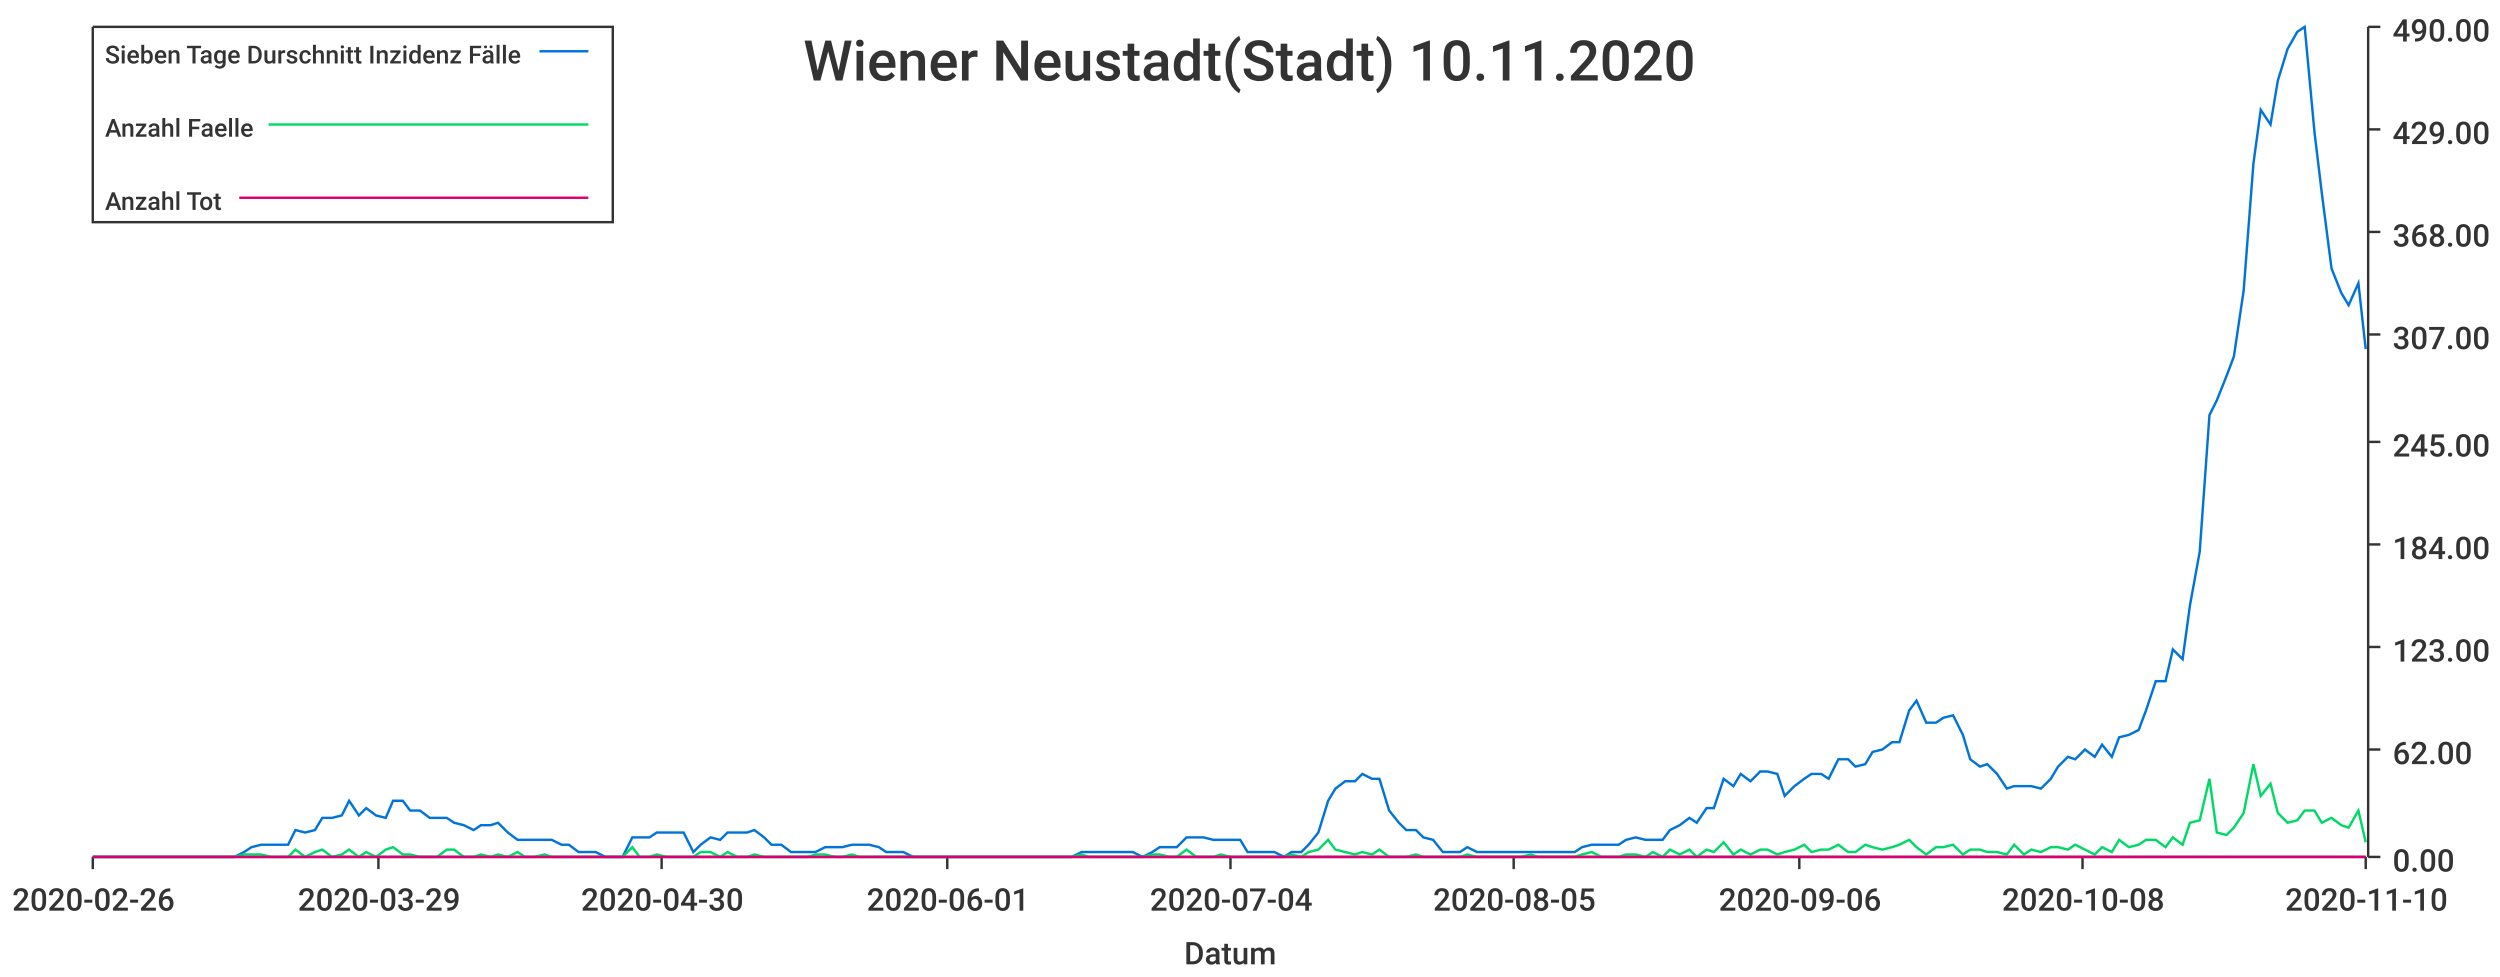
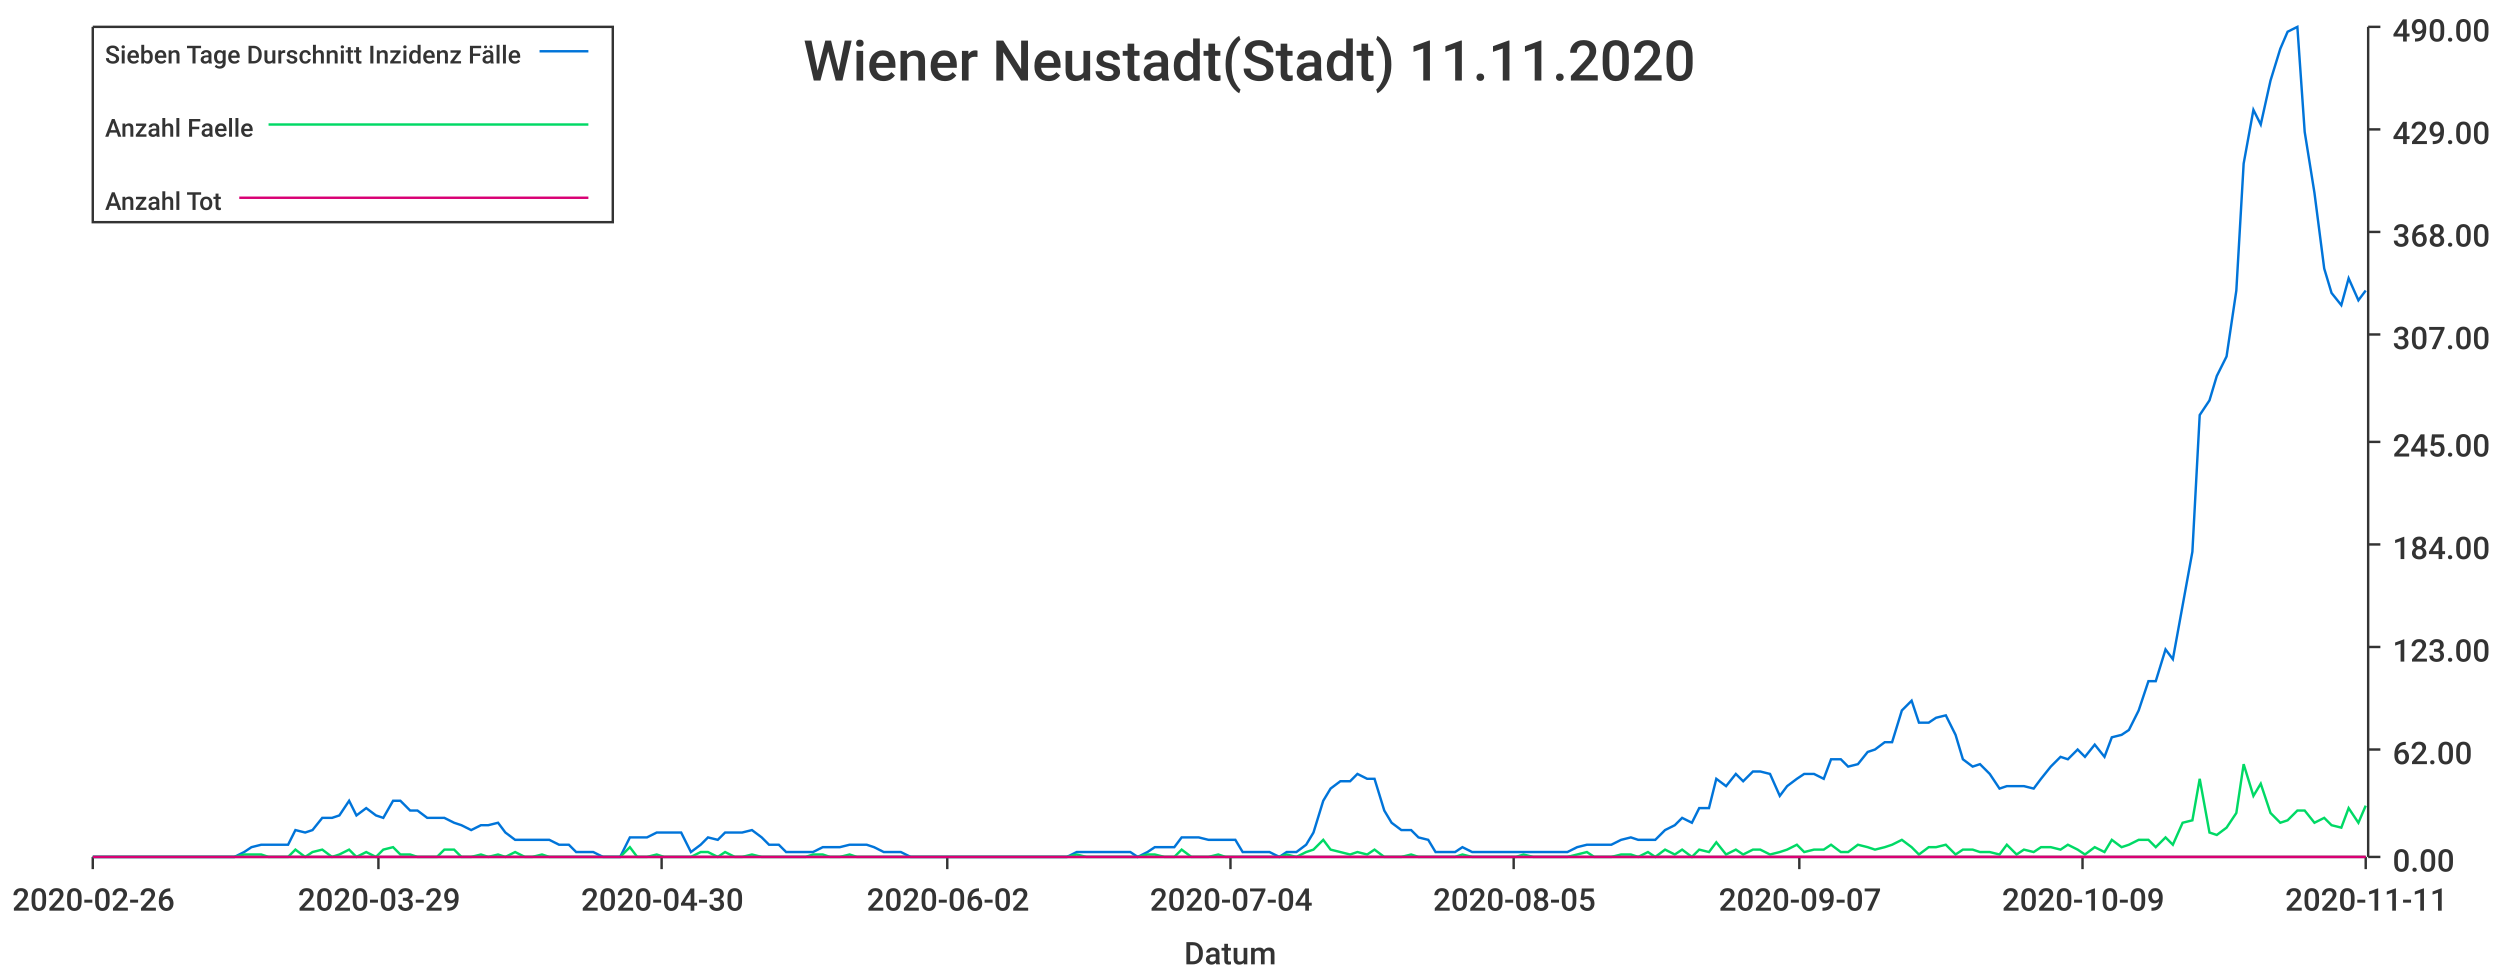
<svg xmlns="http://www.w3.org/2000/svg" width="1024" height="400">\n<path d="M 0 0 L 1024 0 L 1024 400 L 0 400 L 0 0" style="stroke-width:0;stroke:rgba(255,255,255,1.0);fill:rgba(255,255,255,1.0)" />
  <path d="M 38 11 L 969 11 L 969 351 L 38 351 L 38 11" style="stroke-width:0;stroke:rgba(255,255,255,1.0);fill:rgba(255,255,255,1.0)" />
  <path d="M 38 351 L 969 351" style="stroke-width:1;stroke:rgba(51,51,51,1.0);fill:none" />
  <path d="M 38 351 L 38 356" style="stroke-width:1;stroke:rgba(51,51,51,1.0);fill:none" />
  <text x="5" y="373" style="stroke-width:0;stroke:none;fill:rgba(51,51,51,1.0);font-size:12.8px;font-family:'Roboto Medium',sans-serif">2020-02-26</text>
  <path d="M 155 351 L 155 356" style="stroke-width:1;stroke:rgba(51,51,51,1.0);fill:none" />
  <text x="122" y="373" style="stroke-width:0;stroke:none;fill:rgba(51,51,51,1.0);font-size:12.8px;font-family:'Roboto Medium',sans-serif">2020-03-29</text>
  <path d="M 271 351 L 271 356" style="stroke-width:1;stroke:rgba(51,51,51,1.0);fill:none" />
  <text x="238" y="373" style="stroke-width:0;stroke:none;fill:rgba(51,51,51,1.0);font-size:12.8px;font-family:'Roboto Medium',sans-serif">2020-04-30</text>
  <path d="M 388 351 L 388 356" style="stroke-width:1;stroke:rgba(51,51,51,1.0);fill:none" />
-   <text x="355" y="373" style="stroke-width:0;stroke:none;fill:rgba(51,51,51,1.0);font-size:12.8px;font-family:'Roboto Medium',sans-serif">2020-06-01</text>
+   <text x="355" y="373" style="stroke-width:0;stroke:none;fill:rgba(51,51,51,1.0);font-size:12.8px;font-family:'Roboto Medium',sans-serif">2020-06-02</text>
  <path d="M 504 351 L 504 356" style="stroke-width:1;stroke:rgba(51,51,51,1.0);fill:none" />
  <text x="471" y="373" style="stroke-width:0;stroke:none;fill:rgba(51,51,51,1.0);font-size:12.8px;font-family:'Roboto Medium',sans-serif">2020-07-04</text>
  <path d="M 620 351 L 620 356" style="stroke-width:1;stroke:rgba(51,51,51,1.0);fill:none" />
  <text x="587" y="373" style="stroke-width:0;stroke:none;fill:rgba(51,51,51,1.0);font-size:12.8px;font-family:'Roboto Medium',sans-serif">2020-08-05</text>
  <path d="M 737 351 L 737 356" style="stroke-width:1;stroke:rgba(51,51,51,1.0);fill:none" />
-   <text x="704" y="373" style="stroke-width:0;stroke:none;fill:rgba(51,51,51,1.0);font-size:12.8px;font-family:'Roboto Medium',sans-serif">2020-09-06</text>
+   <text x="704" y="373" style="stroke-width:0;stroke:none;fill:rgba(51,51,51,1.0);font-size:12.8px;font-family:'Roboto Medium',sans-serif">2020-09-07</text>
  <path d="M 853 351 L 853 356" style="stroke-width:1;stroke:rgba(51,51,51,1.0);fill:none" />
-   <text x="820" y="373" style="stroke-width:0;stroke:none;fill:rgba(51,51,51,1.0);font-size:12.8px;font-family:'Roboto Medium',sans-serif">2020-10-08</text>
+   <text x="820" y="373" style="stroke-width:0;stroke:none;fill:rgba(51,51,51,1.0);font-size:12.8px;font-family:'Roboto Medium',sans-serif">2020-10-09</text>
  <path d="M 969 351 L 969 356" style="stroke-width:1;stroke:rgba(51,51,51,1.0);fill:none" />
-   <text x="936" y="373" style="stroke-width:0;stroke:none;fill:rgba(51,51,51,1.0);font-size:12.8px;font-family:'Roboto Medium',sans-serif">2020-11-10</text>
+   <text x="936" y="373" style="stroke-width:0;stroke:none;fill:rgba(51,51,51,1.0);font-size:12.8px;font-family:'Roboto Medium',sans-serif">2020-11-11</text>
  <text x="485" y="395" style="stroke-width:0;stroke:none;fill:rgba(51,51,51,1.0);font-size:12.8px;font-family:'Roboto Medium',sans-serif">Datum</text>
  <path d="M 970 351 L 970 11" style="stroke-width:1;stroke:rgba(51,51,51,1.0);fill:none" />
  <path d="M 970 351 L 975 351" style="stroke-width:1;stroke:rgba(51,51,51,1.0);fill:none" />
  <text x="980" y="357" style="stroke-width:0;stroke:none;fill:rgba(51,51,51,1.0);font-size:12.8px;font-family:'Roboto Medium',sans-serif">0.00</text>
  <path d="M 970 307 L 975 307" style="stroke-width:1;stroke:rgba(51,51,51,1.0);fill:none" />
  <text x="980" y="313" style="stroke-width:0;stroke:none;fill:rgba(51,51,51,1.0);font-size:12.8px;font-family:'Roboto Medium',sans-serif">62.00</text>
  <path d="M 970 265 L 975 265" style="stroke-width:1;stroke:rgba(51,51,51,1.0);fill:none" />
  <text x="980" y="271" style="stroke-width:0;stroke:none;fill:rgba(51,51,51,1.0);font-size:12.8px;font-family:'Roboto Medium',sans-serif">123.00</text>
  <path d="M 970 223 L 975 223" style="stroke-width:1;stroke:rgba(51,51,51,1.0);fill:none" />
  <text x="980" y="229" style="stroke-width:0;stroke:none;fill:rgba(51,51,51,1.0);font-size:12.8px;font-family:'Roboto Medium',sans-serif">184.00</text>
  <path d="M 970 181 L 975 181" style="stroke-width:1;stroke:rgba(51,51,51,1.0);fill:none" />
  <text x="980" y="187" style="stroke-width:0;stroke:none;fill:rgba(51,51,51,1.0);font-size:12.8px;font-family:'Roboto Medium',sans-serif">245.00</text>
  <path d="M 970 137 L 975 137" style="stroke-width:1;stroke:rgba(51,51,51,1.0);fill:none" />
  <text x="980" y="143" style="stroke-width:0;stroke:none;fill:rgba(51,51,51,1.0);font-size:12.8px;font-family:'Roboto Medium',sans-serif">307.00</text>
  <path d="M 970 95 L 975 95" style="stroke-width:1;stroke:rgba(51,51,51,1.0);fill:none" />
  <text x="980" y="101" style="stroke-width:0;stroke:none;fill:rgba(51,51,51,1.0);font-size:12.8px;font-family:'Roboto Medium',sans-serif">368.00</text>
  <path d="M 970 53 L 975 53" style="stroke-width:1;stroke:rgba(51,51,51,1.0);fill:none" />
  <text x="980" y="59" style="stroke-width:0;stroke:none;fill:rgba(51,51,51,1.0);font-size:12.8px;font-family:'Roboto Medium',sans-serif">429.00</text>
  <path d="M 970 11 L 975 11" style="stroke-width:1;stroke:rgba(51,51,51,1.0);fill:none" />
  <text x="980" y="17" style="stroke-width:0;stroke:none;fill:rgba(51,51,51,1.0);font-size:12.8px;font-family:'Roboto Medium',sans-serif">490.00</text>
-   <path d="M 38 351 L 42 351 L 46 351 L 49 351 L 53 351 L 57 351 L 60 351 L 64 351 L 67 351 L 71 351 L 75 351 L 78 351 L 82 351 L 85 351 L 89 351 L 93 351 L 96 351 L 100 349 L 103 347 L 107 346 L 111 346 L 114 346 L 118 346 L 121 340 L 125 341 L 129 340 L 132 335 L 136 335 L 140 334 L 143 328 L 147 334 L 150 331 L 154 334 L 158 335 L 161 328 L 165 328 L 168 332 L 172 332 L 176 335 L 179 335 L 183 335 L 186 337 L 190 338 L 194 340 L 197 338 L 201 338 L 204 337 L 208 341 L 212 344 L 215 344 L 219 344 L 223 344 L 226 344 L 230 346 L 233 346 L 237 349 L 241 349 L 244 349 L 248 351 L 251 351 L 255 351 L 259 343 L 262 343 L 266 343 L 269 341 L 273 341 L 277 341 L 280 341 L 284 349 L 287 346 L 291 343 L 295 344 L 298 341 L 302 341 L 306 341 L 309 340 L 313 343 L 316 346 L 320 346 L 324 349 L 327 349 L 331 349 L 334 349 L 338 347 L 342 347 L 345 347 L 349 346 L 352 346 L 356 346 L 360 347 L 363 349 L 367 349 L 370 349 L 374 351 L 378 351 L 381 351 L 385 351 L 389 351 L 392 351 L 396 351 L 399 351 L 403 351 L 407 351 L 410 351 L 414 351 L 417 351 L 421 351 L 425 351 L 428 351 L 432 351 L 435 351 L 439 351 L 443 349 L 446 349 L 450 349 L 453 349 L 457 349 L 461 349 L 464 349 L 468 351 L 472 349 L 475 347 L 479 347 L 482 347 L 486 343 L 490 343 L 493 343 L 497 344 L 500 344 L 504 344 L 508 344 L 511 349 L 515 349 L 518 349 L 522 349 L 526 351 L 529 349 L 533 349 L 536 346 L 540 341 L 544 328 L 547 323 L 551 320 L 555 320 L 558 317 L 562 319 L 565 319 L 569 332 L 573 337 L 576 340 L 580 340 L 583 343 L 587 344 L 591 349 L 594 349 L 598 349 L 601 347 L 605 349 L 609 349 L 612 349 L 616 349 L 619 349 L 623 349 L 627 349 L 630 349 L 634 349 L 638 349 L 641 349 L 645 349 L 648 347 L 652 346 L 656 346 L 659 346 L 663 346 L 666 344 L 670 343 L 674 344 L 677 344 L 681 344 L 684 340 L 688 338 L 692 335 L 695 337 L 699 331 L 702 331 L 706 319 L 710 322 L 713 317 L 717 320 L 721 316 L 724 316 L 728 317 L 731 326 L 735 322 L 739 319 L 742 317 L 746 317 L 749 319 L 753 311 L 757 311 L 760 314 L 764 313 L 767 308 L 771 307 L 775 304 L 778 304 L 782 291 L 785 287 L 789 296 L 793 296 L 796 294 L 800 293 L 804 301 L 807 311 L 811 314 L 814 313 L 818 317 L 822 323 L 825 322 L 829 322 L 832 322 L 836 323 L 840 319 L 843 314 L 847 310 L 850 311 L 854 307 L 858 310 L 861 305 L 865 310 L 868 302 L 872 301 L 876 299 L 879 291 L 883 279 L 887 279 L 890 266 L 894 270 L 897 248 L 901 226 L 905 170 L 908 164 L 912 154 L 915 146 L 919 119 L 923 67 L 926 45 L 930 51 L 933 33 L 937 20 L 941 13 L 944 11 L 948 54 L 951 79 L 955 110 L 959 120 L 962 125 L 966 116 L 969 143" style="stroke-width:1;stroke:rgba(0,116,217,1.0);fill:none" />
-   <path d="M 38 351 L 42 351 L 46 351 L 49 351 L 53 351 L 57 351 L 60 351 L 64 351 L 67 351 L 71 351 L 75 351 L 78 351 L 82 351 L 85 351 L 89 351 L 93 351 L 96 351 L 100 350 L 103 350 L 107 350 L 111 351 L 114 351 L 118 351 L 121 348 L 125 351 L 129 349 L 132 348 L 136 351 L 140 350 L 143 348 L 147 351 L 150 349 L 154 351 L 158 348 L 161 347 L 165 350 L 168 350 L 172 351 L 176 351 L 179 351 L 183 348 L 186 348 L 190 351 L 194 351 L 197 350 L 201 351 L 204 350 L 208 351 L 212 349 L 215 351 L 219 351 L 223 350 L 226 351 L 230 351 L 233 351 L 237 351 L 241 351 L 244 351 L 248 351 L 251 351 L 255 351 L 259 347 L 262 351 L 266 351 L 269 350 L 273 351 L 277 351 L 280 351 L 284 351 L 287 349 L 291 349 L 295 351 L 298 349 L 302 351 L 306 351 L 309 350 L 313 351 L 316 351 L 320 351 L 324 351 L 327 351 L 331 351 L 334 350 L 338 350 L 342 351 L 345 351 L 349 350 L 352 351 L 356 351 L 360 351 L 363 351 L 367 351 L 370 351 L 374 351 L 378 351 L 381 351 L 385 351 L 389 351 L 392 351 L 396 351 L 399 351 L 403 351 L 407 351 L 410 351 L 414 351 L 417 351 L 421 351 L 425 351 L 428 351 L 432 351 L 435 351 L 439 351 L 443 350 L 446 351 L 450 351 L 453 351 L 457 351 L 461 351 L 464 351 L 468 351 L 472 350 L 475 350 L 479 351 L 482 351 L 486 348 L 490 351 L 493 351 L 497 351 L 500 350 L 504 351 L 508 351 L 511 351 L 515 351 L 518 351 L 522 351 L 526 351 L 529 350 L 533 351 L 536 349 L 540 348 L 544 344 L 547 348 L 551 349 L 555 350 L 558 349 L 562 350 L 565 348 L 569 351 L 573 351 L 576 351 L 580 350 L 583 351 L 587 351 L 591 351 L 594 351 L 598 351 L 601 350 L 605 351 L 609 351 L 612 351 L 616 351 L 619 351 L 623 351 L 627 350 L 630 351 L 634 351 L 638 351 L 641 351 L 645 351 L 648 350 L 652 349 L 656 351 L 659 351 L 663 351 L 666 350 L 670 350 L 674 351 L 677 349 L 681 351 L 684 348 L 688 350 L 692 348 L 695 351 L 699 348 L 702 349 L 706 345 L 710 350 L 713 348 L 717 350 L 721 348 L 724 348 L 728 350 L 731 349 L 735 348 L 739 346 L 742 349 L 746 348 L 749 348 L 753 346 L 757 349 L 760 349 L 764 346 L 767 347 L 771 348 L 775 347 L 778 346 L 782 344 L 785 347 L 789 350 L 793 347 L 796 347 L 800 346 L 804 350 L 807 348 L 811 348 L 814 349 L 818 349 L 822 350 L 825 346 L 829 350 L 832 348 L 836 349 L 840 347 L 843 347 L 847 348 L 850 346 L 854 348 L 858 350 L 861 347 L 865 349 L 868 344 L 872 347 L 876 346 L 879 344 L 883 344 L 887 347 L 890 343 L 894 346 L 897 337 L 901 336 L 905 319 L 908 341 L 912 342 L 915 339 L 919 333 L 923 313 L 926 326 L 930 321 L 933 333 L 937 337 L 941 336 L 944 332 L 948 332 L 951 337 L 955 335 L 959 338 L 962 339 L 966 332 L 969 345" style="stroke-width:1;stroke:rgba(0,217,101,1.0);fill:none" />
-   <path d="M 38 351 L 42 351 L 46 351 L 49 351 L 53 351 L 57 351 L 60 351 L 64 351 L 67 351 L 71 351 L 75 351 L 78 351 L 82 351 L 85 351 L 89 351 L 93 351 L 96 351 L 100 351 L 103 351 L 107 351 L 111 351 L 114 351 L 118 351 L 121 351 L 125 351 L 129 351 L 132 351 L 136 351 L 140 351 L 143 351 L 147 351 L 150 351 L 154 351 L 158 351 L 161 351 L 165 351 L 168 351 L 172 351 L 176 351 L 179 351 L 183 351 L 186 351 L 190 351 L 194 351 L 197 351 L 201 351 L 204 351 L 208 351 L 212 351 L 215 351 L 219 351 L 223 351 L 226 351 L 230 351 L 233 351 L 237 351 L 241 351 L 244 351 L 248 351 L 251 351 L 255 351 L 259 351 L 262 351 L 266 351 L 269 351 L 273 351 L 277 351 L 280 351 L 284 351 L 287 351 L 291 351 L 295 351 L 298 351 L 302 351 L 306 351 L 309 351 L 313 351 L 316 351 L 320 351 L 324 351 L 327 351 L 331 351 L 334 351 L 338 351 L 342 351 L 345 351 L 349 351 L 352 351 L 356 351 L 360 351 L 363 351 L 367 351 L 370 351 L 374 351 L 378 351 L 381 351 L 385 351 L 389 351 L 392 351 L 396 351 L 399 351 L 403 351 L 407 351 L 410 351 L 414 351 L 417 351 L 421 351 L 425 351 L 428 351 L 432 351 L 435 351 L 439 351 L 443 351 L 446 351 L 450 351 L 453 351 L 457 351 L 461 351 L 464 351 L 468 351 L 472 351 L 475 351 L 479 351 L 482 351 L 486 351 L 490 351 L 493 351 L 497 351 L 500 351 L 504 351 L 508 351 L 511 351 L 515 351 L 518 351 L 522 351 L 526 351 L 529 351 L 533 351 L 536 351 L 540 351 L 544 351 L 547 351 L 551 351 L 555 351 L 558 351 L 562 351 L 565 351 L 569 351 L 573 351 L 576 351 L 580 351 L 583 351 L 587 351 L 591 351 L 594 351 L 598 351 L 601 351 L 605 351 L 609 351 L 612 351 L 616 351 L 619 351 L 623 351 L 627 351 L 630 351 L 634 351 L 638 351 L 641 351 L 645 351 L 648 351 L 652 351 L 656 351 L 659 351 L 663 351 L 666 351 L 670 351 L 674 351 L 677 351 L 681 351 L 684 351 L 688 351 L 692 351 L 695 351 L 699 351 L 702 351 L 706 351 L 710 351 L 713 351 L 717 351 L 721 351 L 724 351 L 728 351 L 731 351 L 735 351 L 739 351 L 742 351 L 746 351 L 749 351 L 753 351 L 757 351 L 760 351 L 764 351 L 767 351 L 771 351 L 775 351 L 778 351 L 782 351 L 785 351 L 789 351 L 793 351 L 796 351 L 800 351 L 804 351 L 807 351 L 811 351 L 814 351 L 818 351 L 822 351 L 825 351 L 829 351 L 832 351 L 836 351 L 840 351 L 843 351 L 847 351 L 850 351 L 854 351 L 858 351 L 861 351 L 865 351 L 868 351 L 872 351 L 876 351 L 879 351 L 883 351 L 887 351 L 890 351 L 894 351 L 897 351 L 901 351 L 905 351 L 908 351 L 912 351 L 915 351 L 919 351 L 923 351 L 926 351 L 930 351 L 933 351 L 937 351 L 941 351 L 944 351 L 948 351 L 951 351 L 955 351 L 959 351 L 962 351 L 966 351 L 969 351" style="stroke-width:1;stroke:rgba(217,0,116,1.0);fill:none" />
-   <text x="329" y="33" style="stroke-width:0;stroke:none;fill:rgba(51,51,51,1.0);font-size:23.0px;font-family:'Roboto Medium',sans-serif">Wiener Neustadt(Stadt) 10.11.2020</text>
+   <path d="M 38 351 L 42 351 L 46 351 L 49 351 L 53 351 L 56 351 L 60 351 L 64 351 L 67 351 L 71 351 L 74 351 L 78 351 L 82 351 L 85 351 L 89 351 L 92 351 L 96 351 L 100 349 L 103 347 L 107 346 L 110 346 L 114 346 L 118 346 L 121 340 L 125 341 L 128 340 L 132 335 L 136 335 L 139 334 L 143 328 L 146 334 L 150 331 L 154 334 L 157 335 L 161 328 L 164 328 L 168 332 L 171 332 L 175 335 L 179 335 L 182 335 L 186 337 L 189 338 L 193 340 L 197 338 L 200 338 L 204 337 L 207 341 L 211 344 L 215 344 L 218 344 L 222 344 L 225 344 L 229 346 L 233 346 L 236 349 L 240 349 L 243 349 L 247 351 L 251 351 L 254 351 L 258 343 L 261 343 L 265 343 L 269 341 L 272 341 L 276 341 L 279 341 L 283 349 L 287 346 L 290 343 L 294 344 L 297 341 L 301 341 L 304 341 L 308 340 L 312 343 L 315 346 L 319 346 L 322 349 L 326 349 L 330 349 L 333 349 L 337 347 L 340 347 L 344 347 L 348 346 L 351 346 L 355 346 L 358 347 L 362 349 L 366 349 L 369 349 L 373 351 L 376 351 L 380 351 L 384 351 L 387 351 L 391 351 L 394 351 L 398 351 L 402 351 L 405 351 L 409 351 L 412 351 L 416 351 L 420 351 L 423 351 L 427 351 L 430 351 L 434 351 L 437 351 L 441 349 L 445 349 L 448 349 L 452 349 L 455 349 L 459 349 L 463 349 L 466 351 L 470 349 L 473 347 L 477 347 L 481 347 L 484 343 L 488 343 L 491 343 L 495 344 L 499 344 L 502 344 L 506 344 L 509 349 L 513 349 L 517 349 L 520 349 L 524 351 L 527 349 L 531 349 L 535 346 L 538 341 L 542 328 L 545 323 L 549 320 L 553 320 L 556 317 L 560 319 L 563 319 L 567 332 L 570 337 L 574 340 L 578 340 L 581 343 L 585 344 L 588 349 L 592 349 L 596 349 L 599 347 L 603 349 L 606 349 L 610 349 L 614 349 L 617 349 L 621 349 L 624 349 L 628 349 L 632 349 L 635 349 L 639 349 L 642 349 L 646 347 L 650 346 L 653 346 L 657 346 L 660 346 L 664 344 L 668 343 L 671 344 L 675 344 L 678 344 L 682 340 L 686 338 L 689 335 L 693 337 L 696 331 L 700 331 L 703 319 L 707 322 L 711 317 L 714 320 L 718 316 L 721 316 L 725 317 L 729 326 L 732 322 L 736 319 L 739 317 L 743 317 L 747 319 L 750 311 L 754 311 L 757 314 L 761 313 L 765 308 L 768 307 L 772 304 L 775 304 L 779 291 L 783 287 L 786 296 L 790 296 L 793 294 L 797 293 L 801 301 L 804 311 L 808 314 L 811 313 L 815 317 L 819 323 L 822 322 L 826 322 L 829 322 L 833 323 L 836 319 L 840 314 L 844 310 L 847 311 L 851 307 L 854 310 L 858 305 L 862 310 L 865 302 L 869 301 L 872 299 L 876 291 L 880 279 L 883 279 L 887 266 L 890 270 L 894 248 L 898 226 L 901 170 L 905 164 L 908 154 L 912 146 L 916 119 L 919 67 L 923 45 L 926 51 L 930 33 L 934 20 L 937 13 L 941 11 L 944 54 L 948 79 L 952 110 L 955 120 L 959 125 L 962 114 L 966 123 L 969 119" style="stroke-width:1;stroke:rgba(0,116,217,1.0);fill:none" />
+   <path d="M 38 351 L 42 351 L 46 351 L 49 351 L 53 351 L 56 351 L 60 351 L 64 351 L 67 351 L 71 351 L 74 351 L 78 351 L 82 351 L 85 351 L 89 351 L 92 351 L 96 351 L 100 350 L 103 350 L 107 350 L 110 351 L 114 351 L 118 351 L 121 348 L 125 351 L 128 349 L 132 348 L 136 351 L 139 350 L 143 348 L 146 351 L 150 349 L 154 351 L 157 348 L 161 347 L 164 350 L 168 350 L 171 351 L 175 351 L 179 351 L 182 348 L 186 348 L 189 351 L 193 351 L 197 350 L 200 351 L 204 350 L 207 351 L 211 349 L 215 351 L 218 351 L 222 350 L 225 351 L 229 351 L 233 351 L 236 351 L 240 351 L 243 351 L 247 351 L 251 351 L 254 351 L 258 347 L 261 351 L 265 351 L 269 350 L 272 351 L 276 351 L 279 351 L 283 351 L 287 349 L 290 349 L 294 351 L 297 349 L 301 351 L 304 351 L 308 350 L 312 351 L 315 351 L 319 351 L 322 351 L 326 351 L 330 351 L 333 350 L 337 350 L 340 351 L 344 351 L 348 350 L 351 351 L 355 351 L 358 351 L 362 351 L 366 351 L 369 351 L 373 351 L 376 351 L 380 351 L 384 351 L 387 351 L 391 351 L 394 351 L 398 351 L 402 351 L 405 351 L 409 351 L 412 351 L 416 351 L 420 351 L 423 351 L 427 351 L 430 351 L 434 351 L 437 351 L 441 350 L 445 351 L 448 351 L 452 351 L 455 351 L 459 351 L 463 351 L 466 351 L 470 350 L 473 350 L 477 351 L 481 351 L 484 348 L 488 351 L 491 351 L 495 351 L 499 350 L 502 351 L 506 351 L 509 351 L 513 351 L 517 351 L 520 351 L 524 351 L 527 350 L 531 351 L 535 349 L 538 348 L 542 344 L 545 348 L 549 349 L 553 350 L 556 349 L 560 350 L 563 348 L 567 351 L 570 351 L 574 351 L 578 350 L 581 351 L 585 351 L 588 351 L 592 351 L 596 351 L 599 350 L 603 351 L 606 351 L 610 351 L 614 351 L 617 351 L 621 351 L 624 350 L 628 351 L 632 351 L 635 351 L 639 351 L 642 351 L 646 350 L 650 349 L 653 351 L 657 351 L 660 351 L 664 350 L 668 350 L 671 351 L 675 349 L 678 351 L 682 348 L 686 350 L 689 348 L 693 351 L 696 348 L 700 349 L 703 345 L 707 350 L 711 348 L 714 350 L 718 348 L 721 348 L 725 350 L 729 349 L 732 348 L 736 346 L 739 349 L 743 348 L 747 348 L 750 346 L 754 349 L 757 349 L 761 346 L 765 347 L 768 348 L 772 347 L 775 346 L 779 344 L 783 347 L 786 350 L 790 347 L 793 347 L 797 346 L 801 350 L 804 348 L 808 348 L 811 349 L 815 349 L 819 350 L 822 346 L 826 350 L 829 348 L 833 349 L 836 347 L 840 347 L 844 348 L 847 346 L 851 348 L 854 350 L 858 347 L 862 349 L 865 344 L 869 347 L 872 346 L 876 344 L 880 344 L 883 347 L 887 343 L 890 346 L 894 337 L 898 336 L 901 319 L 905 341 L 908 342 L 912 339 L 916 333 L 919 313 L 923 326 L 926 321 L 930 333 L 934 337 L 937 336 L 941 332 L 944 332 L 948 337 L 952 335 L 955 338 L 959 339 L 962 331 L 966 337 L 969 330" style="stroke-width:1;stroke:rgba(0,217,101,1.0);fill:none" />
+   <path d="M 38 351 L 42 351 L 46 351 L 49 351 L 53 351 L 56 351 L 60 351 L 64 351 L 67 351 L 71 351 L 74 351 L 78 351 L 82 351 L 85 351 L 89 351 L 92 351 L 96 351 L 100 351 L 103 351 L 107 351 L 110 351 L 114 351 L 118 351 L 121 351 L 125 351 L 128 351 L 132 351 L 136 351 L 139 351 L 143 351 L 146 351 L 150 351 L 154 351 L 157 351 L 161 351 L 164 351 L 168 351 L 171 351 L 175 351 L 179 351 L 182 351 L 186 351 L 189 351 L 193 351 L 197 351 L 200 351 L 204 351 L 207 351 L 211 351 L 215 351 L 218 351 L 222 351 L 225 351 L 229 351 L 233 351 L 236 351 L 240 351 L 243 351 L 247 351 L 251 351 L 254 351 L 258 351 L 261 351 L 265 351 L 269 351 L 272 351 L 276 351 L 279 351 L 283 351 L 287 351 L 290 351 L 294 351 L 297 351 L 301 351 L 304 351 L 308 351 L 312 351 L 315 351 L 319 351 L 322 351 L 326 351 L 330 351 L 333 351 L 337 351 L 340 351 L 344 351 L 348 351 L 351 351 L 355 351 L 358 351 L 362 351 L 366 351 L 369 351 L 373 351 L 376 351 L 380 351 L 384 351 L 387 351 L 391 351 L 394 351 L 398 351 L 402 351 L 405 351 L 409 351 L 412 351 L 416 351 L 420 351 L 423 351 L 427 351 L 430 351 L 434 351 L 437 351 L 441 351 L 445 351 L 448 351 L 452 351 L 455 351 L 459 351 L 463 351 L 466 351 L 470 351 L 473 351 L 477 351 L 481 351 L 484 351 L 488 351 L 491 351 L 495 351 L 499 351 L 502 351 L 506 351 L 509 351 L 513 351 L 517 351 L 520 351 L 524 351 L 527 351 L 531 351 L 535 351 L 538 351 L 542 351 L 545 351 L 549 351 L 553 351 L 556 351 L 560 351 L 563 351 L 567 351 L 570 351 L 574 351 L 578 351 L 581 351 L 585 351 L 588 351 L 592 351 L 596 351 L 599 351 L 603 351 L 606 351 L 610 351 L 614 351 L 617 351 L 621 351 L 624 351 L 628 351 L 632 351 L 635 351 L 639 351 L 642 351 L 646 351 L 650 351 L 653 351 L 657 351 L 660 351 L 664 351 L 668 351 L 671 351 L 675 351 L 678 351 L 682 351 L 686 351 L 689 351 L 693 351 L 696 351 L 700 351 L 703 351 L 707 351 L 711 351 L 714 351 L 718 351 L 721 351 L 725 351 L 729 351 L 732 351 L 736 351 L 739 351 L 743 351 L 747 351 L 750 351 L 754 351 L 757 351 L 761 351 L 765 351 L 768 351 L 772 351 L 775 351 L 779 351 L 783 351 L 786 351 L 790 351 L 793 351 L 797 351 L 801 351 L 804 351 L 808 351 L 811 351 L 815 351 L 819 351 L 822 351 L 826 351 L 829 351 L 833 351 L 836 351 L 840 351 L 844 351 L 847 351 L 851 351 L 854 351 L 858 351 L 862 351 L 865 351 L 869 351 L 872 351 L 876 351 L 880 351 L 883 351 L 887 351 L 890 351 L 894 351 L 898 351 L 901 351 L 905 351 L 908 351 L 912 351 L 916 351 L 919 351 L 923 351 L 926 351 L 930 351 L 934 351 L 937 351 L 941 351 L 944 351 L 948 351 L 952 351 L 955 351 L 959 351 L 962 351 L 966 351 L 969 351" style="stroke-width:1;stroke:rgba(217,0,116,1.0);fill:none" />
+   <text x="329" y="33" style="stroke-width:0;stroke:none;fill:rgba(51,51,51,1.0);font-size:23.0px;font-family:'Roboto Medium',sans-serif">Wiener Neustadt(Stadt) 11.11.2020</text>
  <path d="M 38 11 L 251 11 L 251 91 L 38 91 L 38 11" style="stroke-width:1;stroke:rgba(51,51,51,1.0);fill:rgba(255,255,255,1.0)" />
  <text x="43" y="26" style="stroke-width:0;stroke:none;fill:rgba(51,51,51,1.0);font-size:10.2px;font-family:'Roboto Medium',sans-serif">Sieben Tage Durschnitt Inzidenz Fälle</text>
  <path d="M 221 21 L 241 21" style="stroke-width:1;stroke:rgba(0,116,217,1.0);fill:none" />
  <text x="43" y="56" style="stroke-width:0;stroke:none;fill:rgba(51,51,51,1.0);font-size:10.2px;font-family:'Roboto Medium',sans-serif">Anzahl Faelle</text>
  <path d="M 110 51 L 241 51" style="stroke-width:1;stroke:rgba(0,217,101,1.0);fill:none" />
  <text x="43" y="86" style="stroke-width:0;stroke:none;fill:rgba(51,51,51,1.0);font-size:10.2px;font-family:'Roboto Medium',sans-serif">Anzahl Tot</text>
  <path d="M 98 81 L 241 81" style="stroke-width:1;stroke:rgba(217,0,116,1.0);fill:none" />
</svg>
